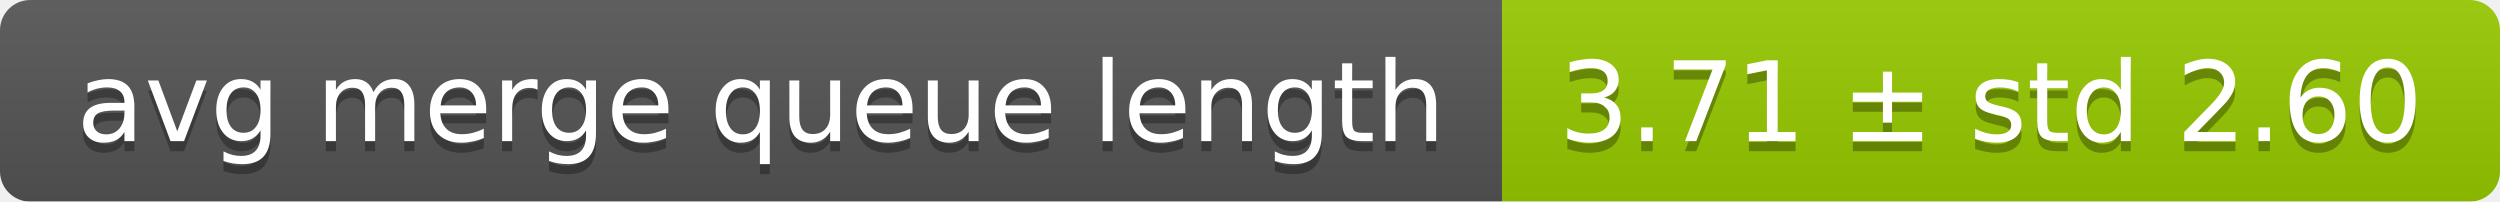
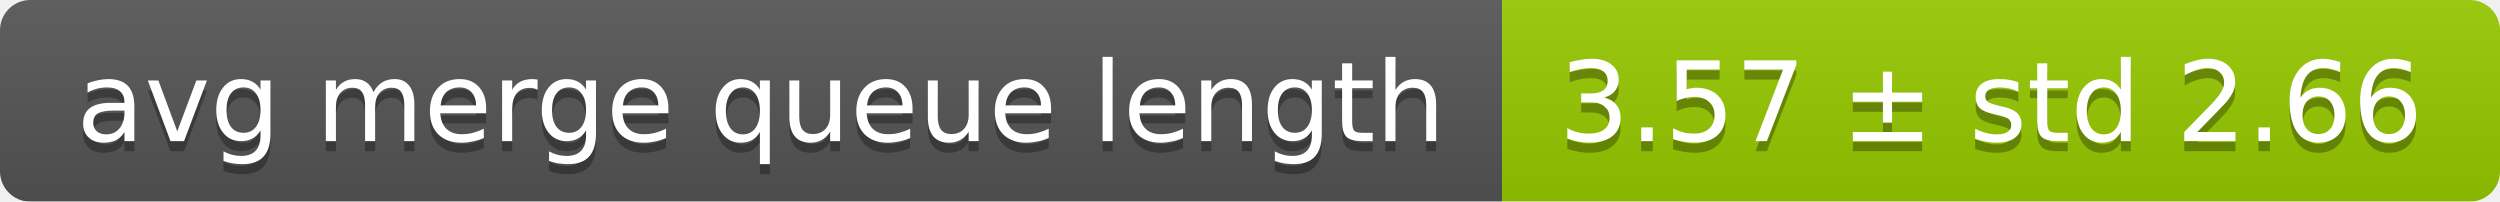
<svg xmlns="http://www.w3.org/2000/svg" width="248" height="20">
  <linearGradient id="smooth" x2="0" y2="100%">
    <stop offset="0" stop-color="#bbb" stop-opacity=".1" />
    <stop offset="1" stop-opacity=".1" />
  </linearGradient>
  <mask id="round">
    <rect width="248" height="20" rx="3" fill="#fff" />
  </mask>
  <g mask="url(#round)">
    <rect width="149" height="20" fill="#555" />
    <rect x="149" width="99" height="20" fill="#97ca00" />
    <rect width="248" height="20" fill="url(#smooth)" />
  </g>
  <g fill="#fff" text-anchor="middle" font-family="DejaVu Sans,Verdana,Geneva,sans-serif" font-size="11">
    <text x="75.5" y="15" fill="#010101" fill-opacity=".3">avg merge queue length</text>
    <text x="75.5" y="14">avg merge queue length</text>
-     <text x="197.5" y="15" fill="#010101" fill-opacity=".3">3.71 ± std 2.60</text>
-     <text x="197.5" y="14">3.71 ± std 2.60</text>
+     <text x="197.5" y="15" fill="#010101" fill-opacity=".3">3.57 ± std 2.66</text>
+     <text x="197.5" y="14">3.57 ± std 2.66</text>
  </g>
</svg>
